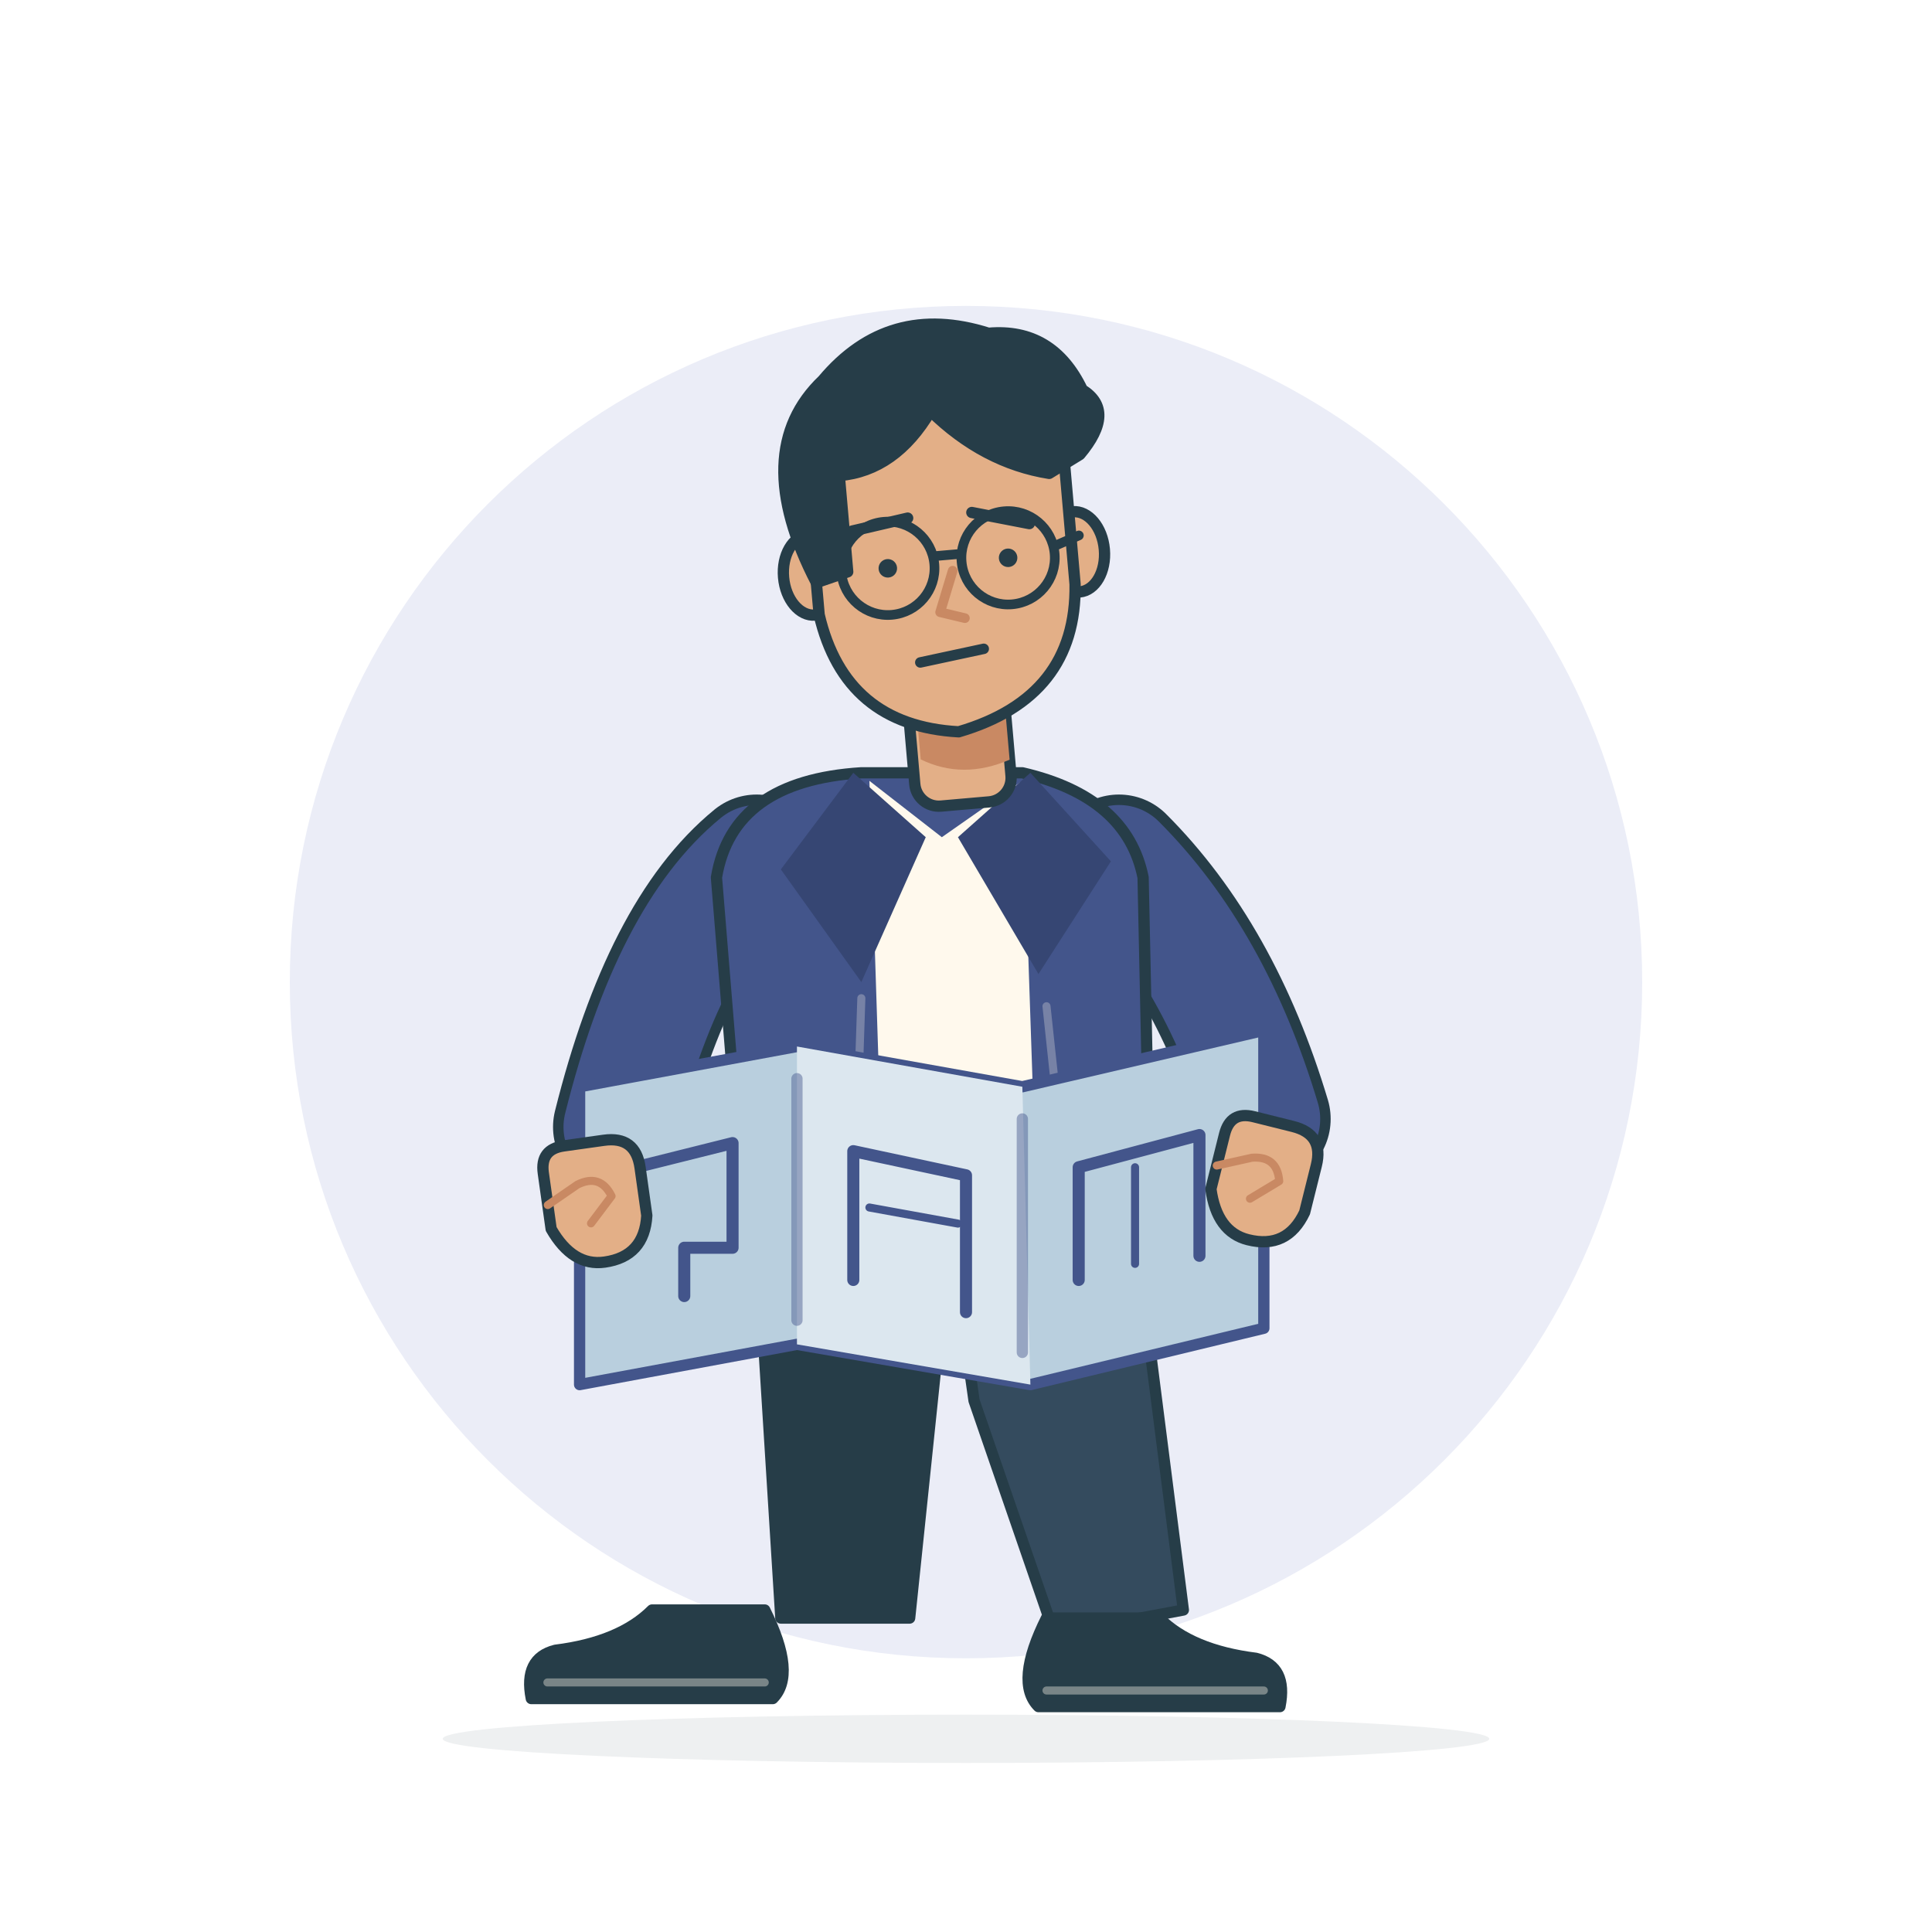
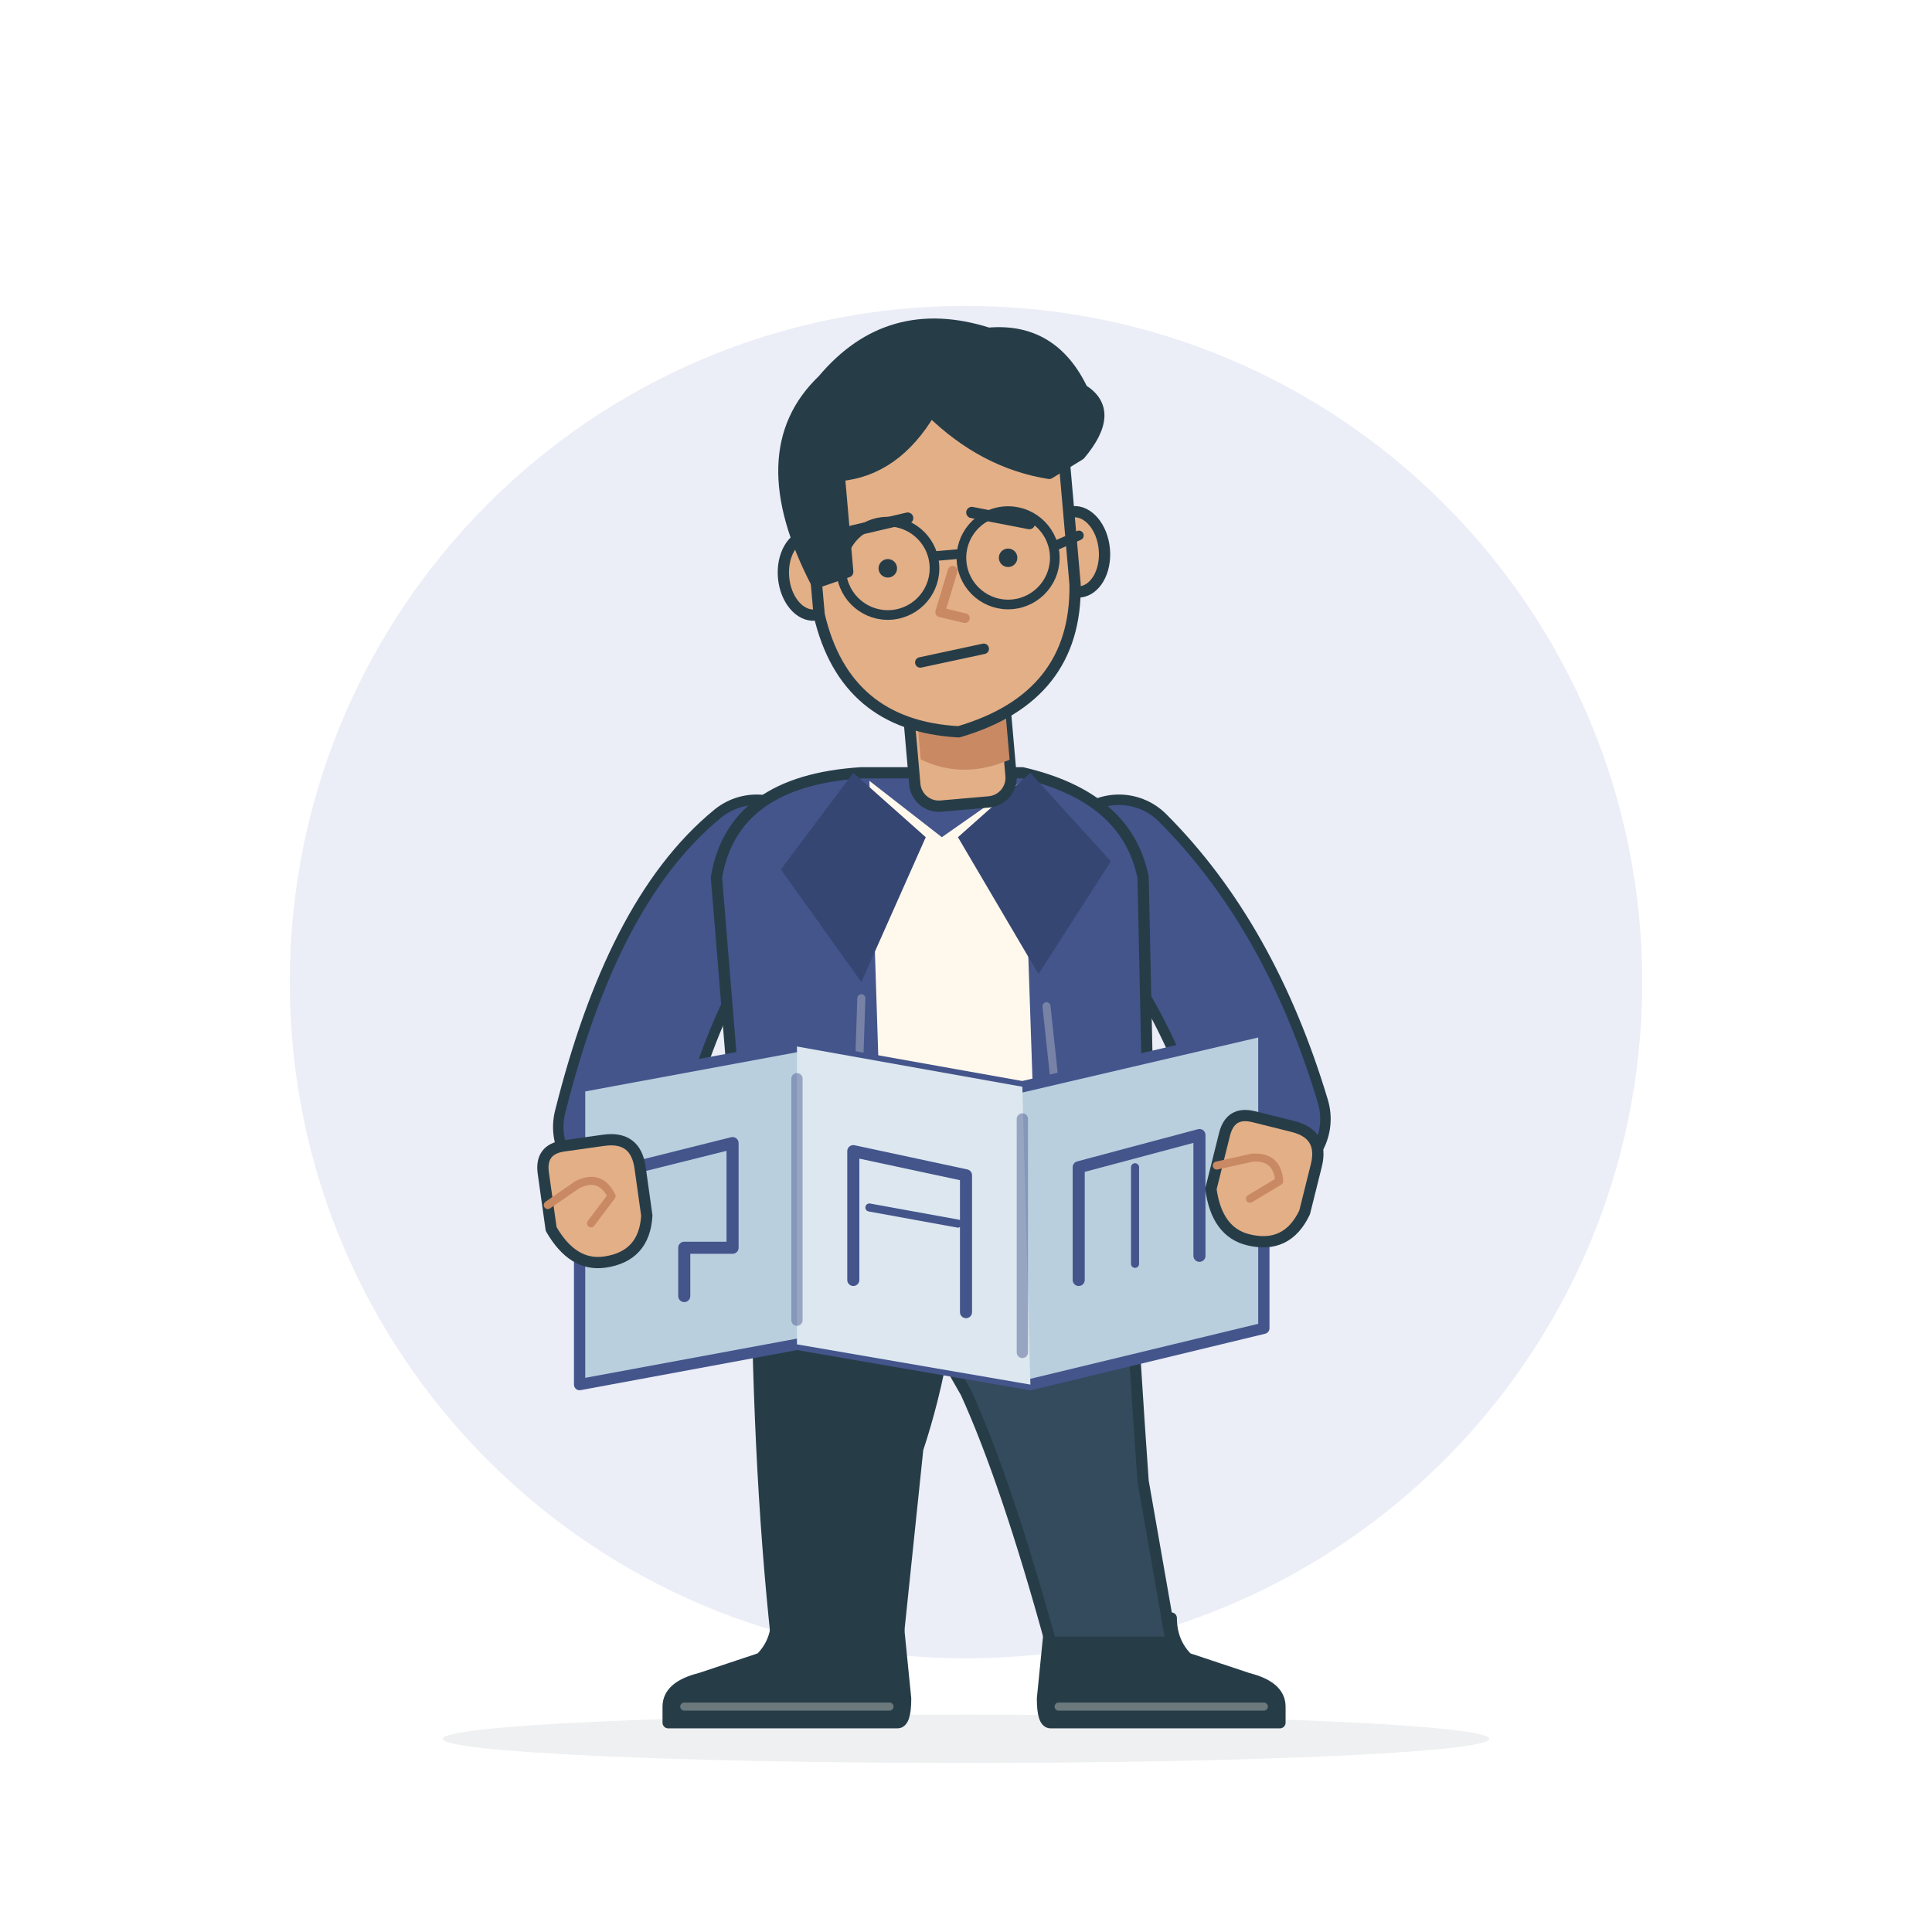
<svg xmlns="http://www.w3.org/2000/svg" viewBox="0 0 240 240" role="img" aria-labelledby="intj-title" aria-describedby="intj-desc">
  <circle cx="120" cy="122" r="84" fill="#EBEDF7" />
  <ellipse cx="120" cy="216" rx="65" ry="3" fill="#263D48" opacity=".08" />
  <g fill="none" stroke="#263D48" stroke-width="1.4" stroke-linecap="round" stroke-linejoin="round">
    <g transform="translate(117 0)">
-       <path d="M-23 153H1L-4 201H-20Z" fill="#263D48" />
-       <path d="M1 153H24L30 200 14 203 4 174Z" fill="#344B5E" />
-       <g transform="translate(-22 200) rotate(0) scale(-1 1)">
-         <path d="M0 0H14Q18 4 26 5Q30 6 29 11H-1Q-4 8 0 0Z" fill="#263D48" />
-         <path d="M0 9H27" stroke="#FFF9ED" stroke-width="1" opacity=".38" />
+       <g data-part="leg">
+         <g data-part="shoe" transform="translate(-13 204) rotate(0) scale(-1 1)">
+           <path d="M-7.5 -3H7.5Q7.5 0 9.5 2L17 4.5Q21 5.5 21 8V10H-7.5Q-8.5 10 -8.5 7Z" fill="#263D48" />
+           <path d="M-6.5 8H19" stroke="#FFF9ED" stroke-width="1" opacity=".32" />
+         </g>
+         <path d="M-23 152H2Q1 168-3 180L-5.5 204 L-20.5 204Q-23 181-23 152Z" fill="#263D48" data-part="trousers" />
      </g>
-       <g transform="translate(13 201) rotate(0) scale(1 1)">
-         <path d="M0 0H14Q18 4 26 5Q30 6 29 11H-1Q-4 8 0 0Z" fill="#263D48" />
-         <path d="M0 9H27" stroke="#FFF9ED" stroke-width="1" opacity=".38" />
+       <g data-part="leg">
+         <g data-part="shoe" transform="translate(21 204) rotate(0) scale(1 1)">
+           <path d="M-7.5 -3H7.5Q7.5 0 9.5 2L17 4.5Q21 5.5 21 8V10H-7.5Q-8.5 10 -8.5 7Z" fill="#263D48" />
+           <path d="M-6.5 8H19" stroke="#FFF9ED" stroke-width="1" opacity=".32" />
+         </g>
+         <path d="M1 152H23Q24 170 25 184L28.5 204 L13.5 204Q8 184 3 173L-1 166Z" fill="#344B5E" data-part="trousers" />
      </g>
    </g>
    <path d="M94 107Q83 116 77 140" stroke-width="16.6" />
    <path d="M94 107Q83 116 77 140" stroke="#43558B" stroke-width="14" />
    <path d="M139 107Q151 119 157 139" stroke-width="16.6" />
    <path d="M139 107Q151 119 157 139" stroke="#43558B" stroke-width="14" />
    <g transform="translate(117 0) rotate(0 0 126)">
      <path d="M-10 96Q-26 97-28 109L-24 158Q0 163 26 156L25 109Q23 99 10 96Z" fill="#43558B" />
      <path d="M-9 97 0 104 10 97 12 156-7 159Z" fill="#FFF9ED" stroke="none" />
      <path d="M-11 96-2 104-10 122-20 108Z" fill="#364673" stroke="none" />
      <path d="M11 96 2 104 12 121 21 107Z" fill="#364673" stroke="none" />
      <path d="M-10 124-11 154M13 125 16 153" stroke="#FFF9ED" stroke-width="1" opacity=".28" />
    </g>
    <g transform="translate(117 67) rotate(-5)">
      <rect x="-6" y="17" width="12" height="16" rx="3" fill="#E3AF87" />
      <path d="M-5 21Q0 26 6 22V28Q0 30-5 27Z" fill="#C98963" stroke="none" />
      <ellipse cx="-16.5" cy="3" rx="3.5" ry="5" fill="#E3AF87" />
      <ellipse cx="16.5" cy="3" rx="3.5" ry="5" fill="#E3AF87" />
      <path d="M-16-12Q-16-24 0-24Q16-24 16-12V7Q15 21 0 24Q-14 22-16 8Z" fill="#E3AF87" />
      <path d="M-16 4Q-23-13-13-21Q-4-30 8-25Q16-25 19-17Q23-14 18-9L14-7Q6-9 0-16Q-5-9-12-9L-12 3Z" fill="#263D48" />
      <path d="M-11-2-4-3M4-3 11-1" />
      <circle cx="-7" cy="3" r="1.15" fill="#263D48" stroke="none" />
      <circle cx="8" cy="3" r="1.15" fill="#263D48" stroke="none" />
      <path d="M1 4-1 9 2 10" stroke="#C98963" stroke-width="1.2" />
      <g stroke-width="1.2">
        <circle cx="-7" cy="3" r="5.8" />
        <circle cx="8" cy="3" r="5.8" />
        <path d="M-1 2H2M-16 1-13 2M14 2 17 1" />
      </g>
      <path d="M-4 15 4 14" stroke-width="1.3" />
    </g>
    <g stroke="#43558B">
      <path d="M72 135 99 130 127 135 157 128V165L128 172 99 167 72 172Z" fill="#B9CFDE" />
      <path d="M99 130 127 135 128 172 99 167Z" fill="#DCE7EF" stroke="none" />
      <path d="M99 134V164M127 139V168" opacity=".45" />
      <path d="M79 145 91 142V155H85V161M106 159V143L120 146V163M134 159V145L149 141V156" stroke-width="1.5" />
      <path d="M108 150 119 152M141 145V157" stroke-width="1" />
    </g>
    <g transform="translate(73 149) rotate(-8)">
      <path d="M-5 3V-4Q-5-7-2-7H3Q7-7 7-3V3Q6 8 1 8Q-3 8-5 3Z" fill="#E3AF87" />
      <path d="M-5 0-1-2Q2-3 3 0L0 3" stroke="#C98963" stroke-width="1" />
    </g>
    <g transform="translate(156 146) rotate(14)">
      <path d="M-5 3V-4Q-5-7-2-7H3Q7-7 7-3V3Q6 8 1 8Q-3 8-5 3Z" fill="#E3AF87" />
      <path d="M-5 0-1-2Q2-3 3 0L0 3" stroke="#C98963" stroke-width="1" />
    </g>
  </g>
</svg>
